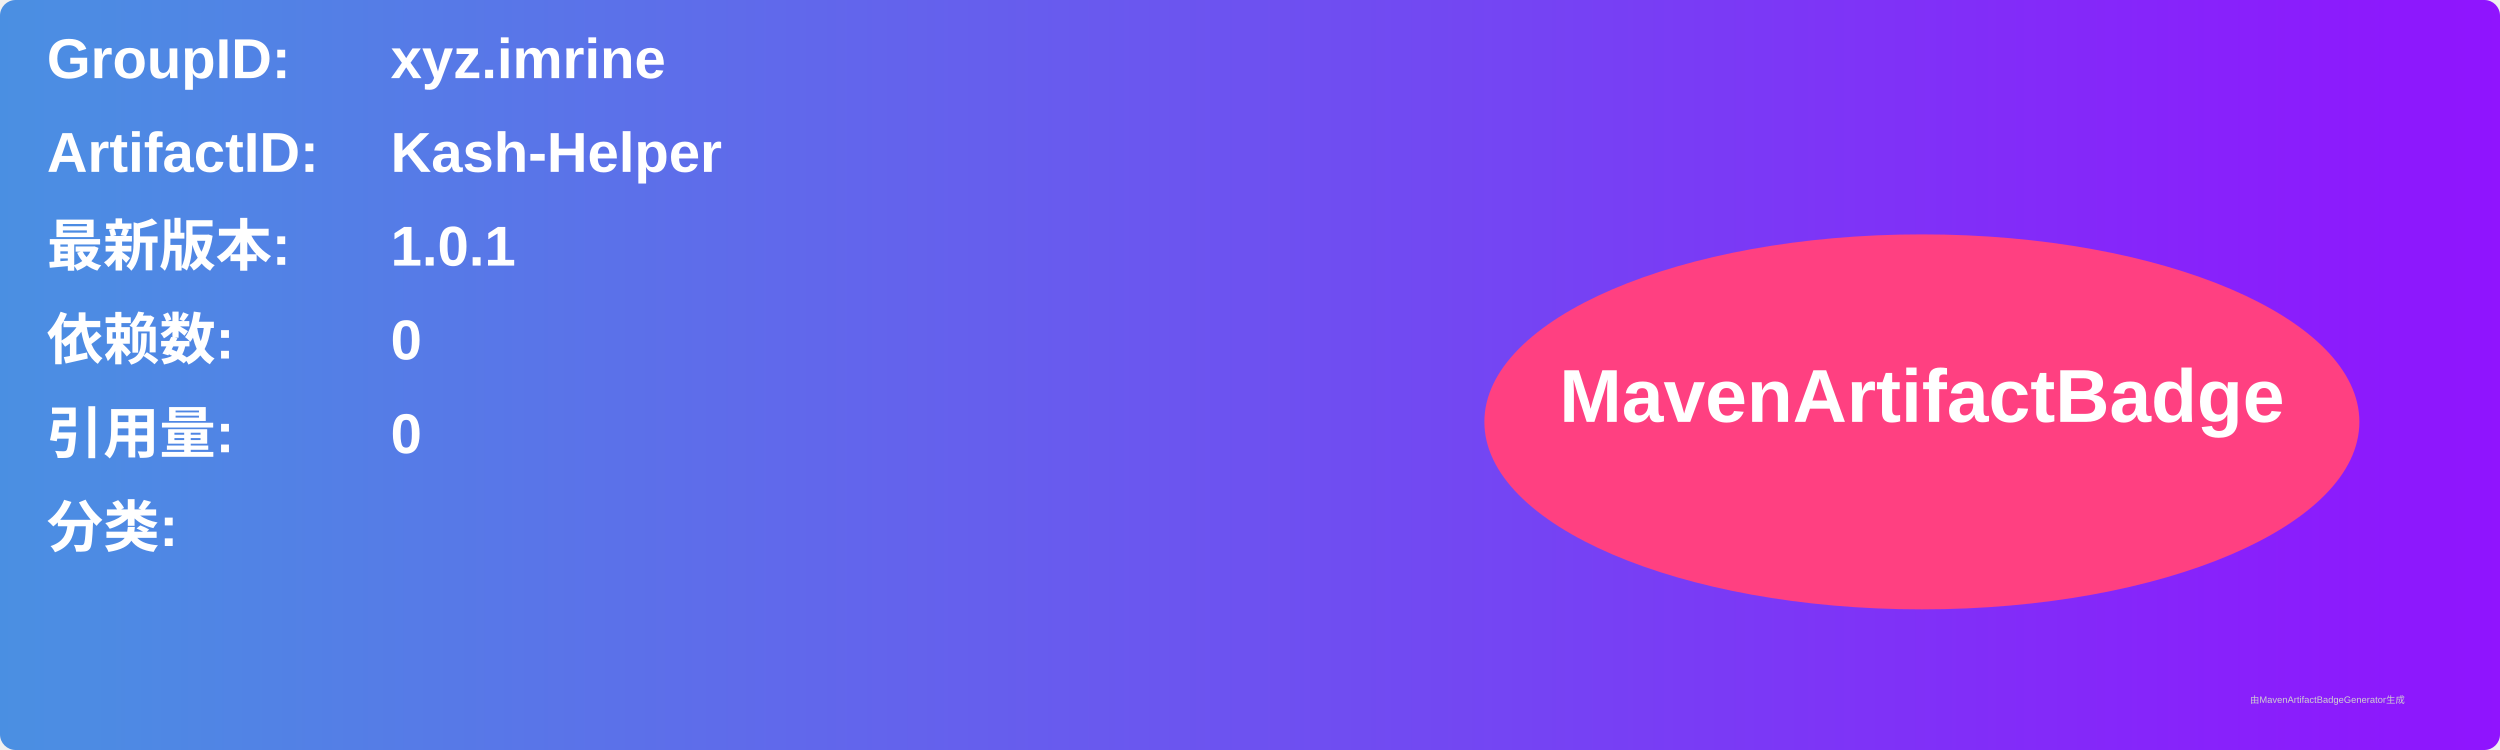
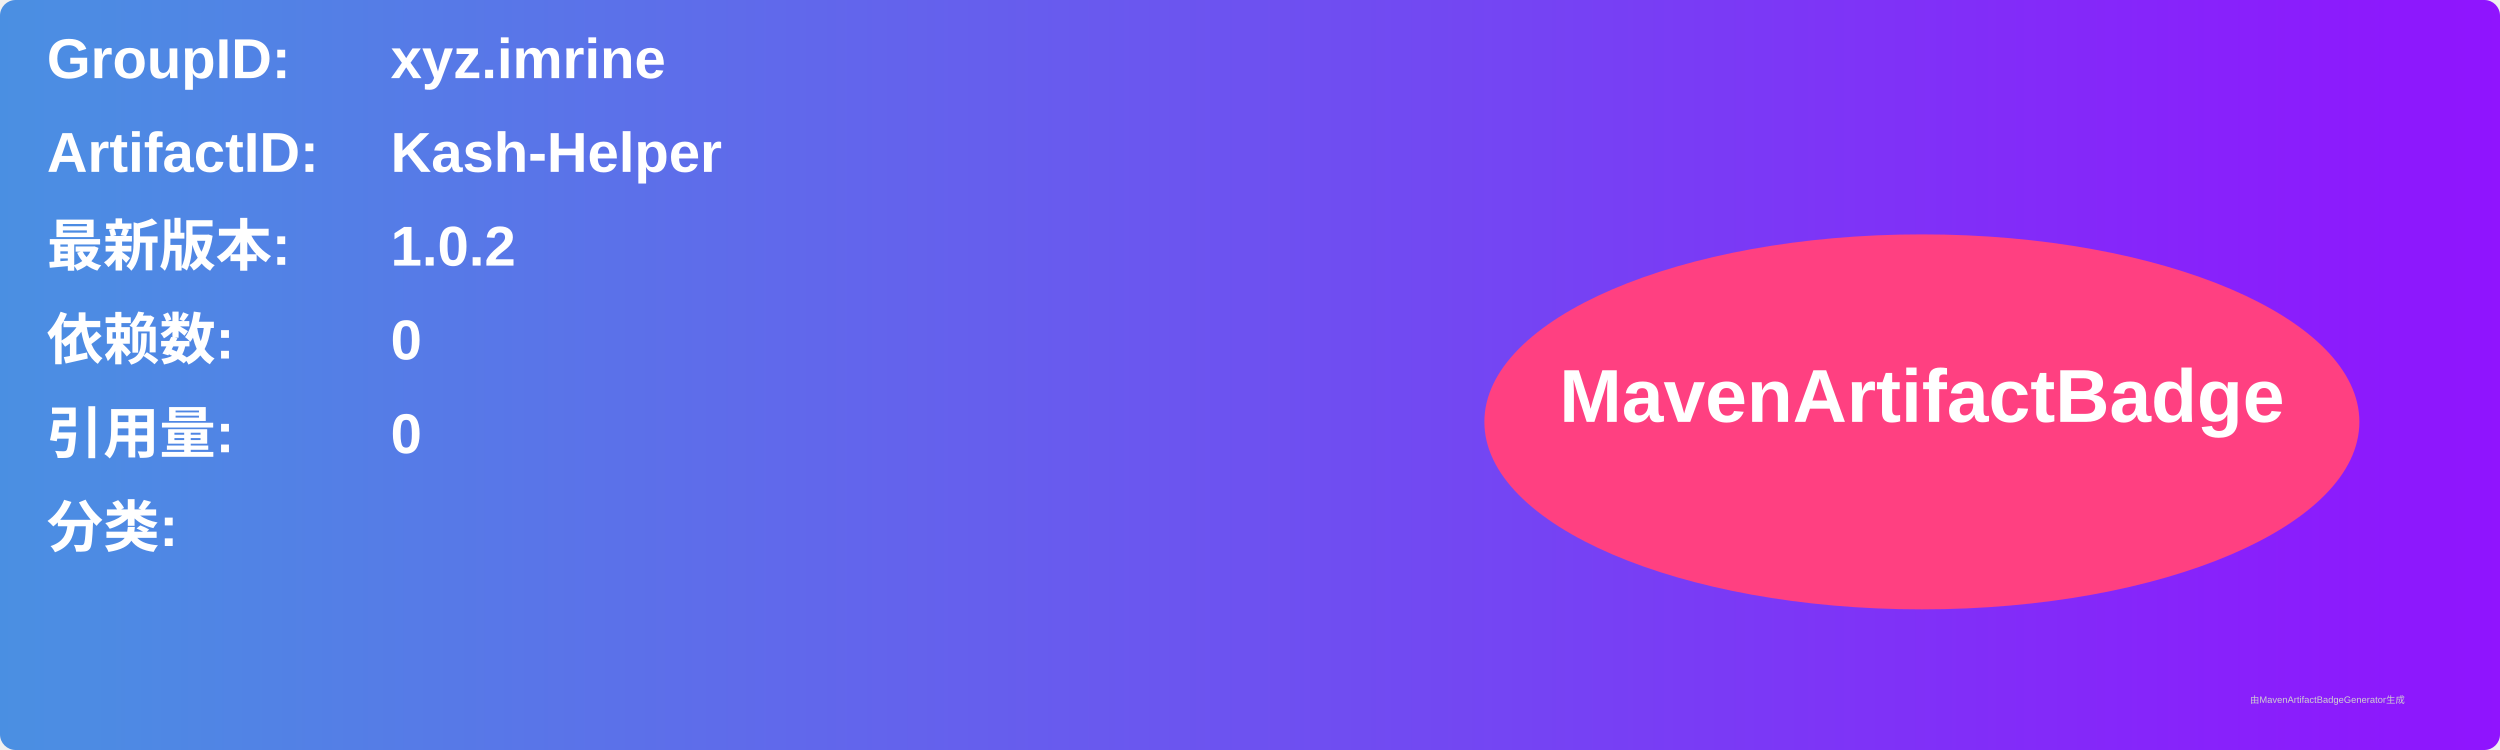
<svg xmlns="http://www.w3.org/2000/svg" width="800" height="240" viewBox="0 0 800 240">
  <linearGradient id="grad" x1="0%" y1="0%" x2="100%" y2="0%">
    <stop offset="0%" stop-color="#4a90e2" />
    <stop offset="100%" stop-color="#9013fe" />
  </linearGradient>
  <rect width="100%" height="100%" rx="5" ry="5" fill="url(#grad)" />
  <g transform="translate(15, 15)">
    <text x="0" y="10" font-family="Arial" font-size="18" fill="white" font-weight="bold" width="260">GroupID:</text>
    <text x="110" y="10" font-family="Arial" font-size="18" fill="white" font-weight="bold" width="460">xyz.imrine</text>
    <text x="0" y="40" font-family="Arial" font-size="18" fill="white" font-weight="bold" width="260">ArtifactID:</text>
    <text x="110" y="40" font-family="Arial" font-size="18" fill="white" font-weight="bold" width="460">Kash-Helper</text>
    <text x="0" y="70" font-family="Arial" font-size="18" fill="white" font-weight="bold">最新版本:</text>
    <text x="110" y="70" font-family="Arial" font-size="18" fill="white" font-weight="bold">
-       <tspan font-weight="bold">1.0.1</tspan>
+       <tspan font-weight="bold">1.0.2</tspan>
    </text>
    <text x="0" y="100" font-family="Arial" font-size="18" fill="white" font-weight="bold">依赖数: </text>
    <text x="110" y="100" font-family="Arial" font-size="18" fill="white">
      <tspan font-weight="bold">0</tspan>
    </text>
    <text x="0" y="130" font-family="Arial" font-size="18" fill="white" font-weight="bold">引用量: </text>
    <text x="110" y="130" font-family="Arial" font-size="18" fill="white">
      <tspan font-weight="bold">0</tspan>
    </text>
    <text x="0" y="160" font-family="Arial" font-size="18" fill="white" font-weight="bold">分类:</text>
    <text x="10" y="190" font-family="Arial" font-size="10" fill="white">
      <tspan font-weight="bold" />
    </text>
    <ellipse cx="600" cy="120" rx="140" ry="60" fill="#ff4081" />
    <text x="600" y="120" text-anchor="middle" font-family="Arial" font-size="24" fill="white" font-weight="bold">MavenArtifactBadge</text>
  </g>
  <text x="720" y="225" font-family="Arial" font-size="3" fill="#d0d0d0">由MavenArtifactBadgeGenerator生成</text>
</svg>
